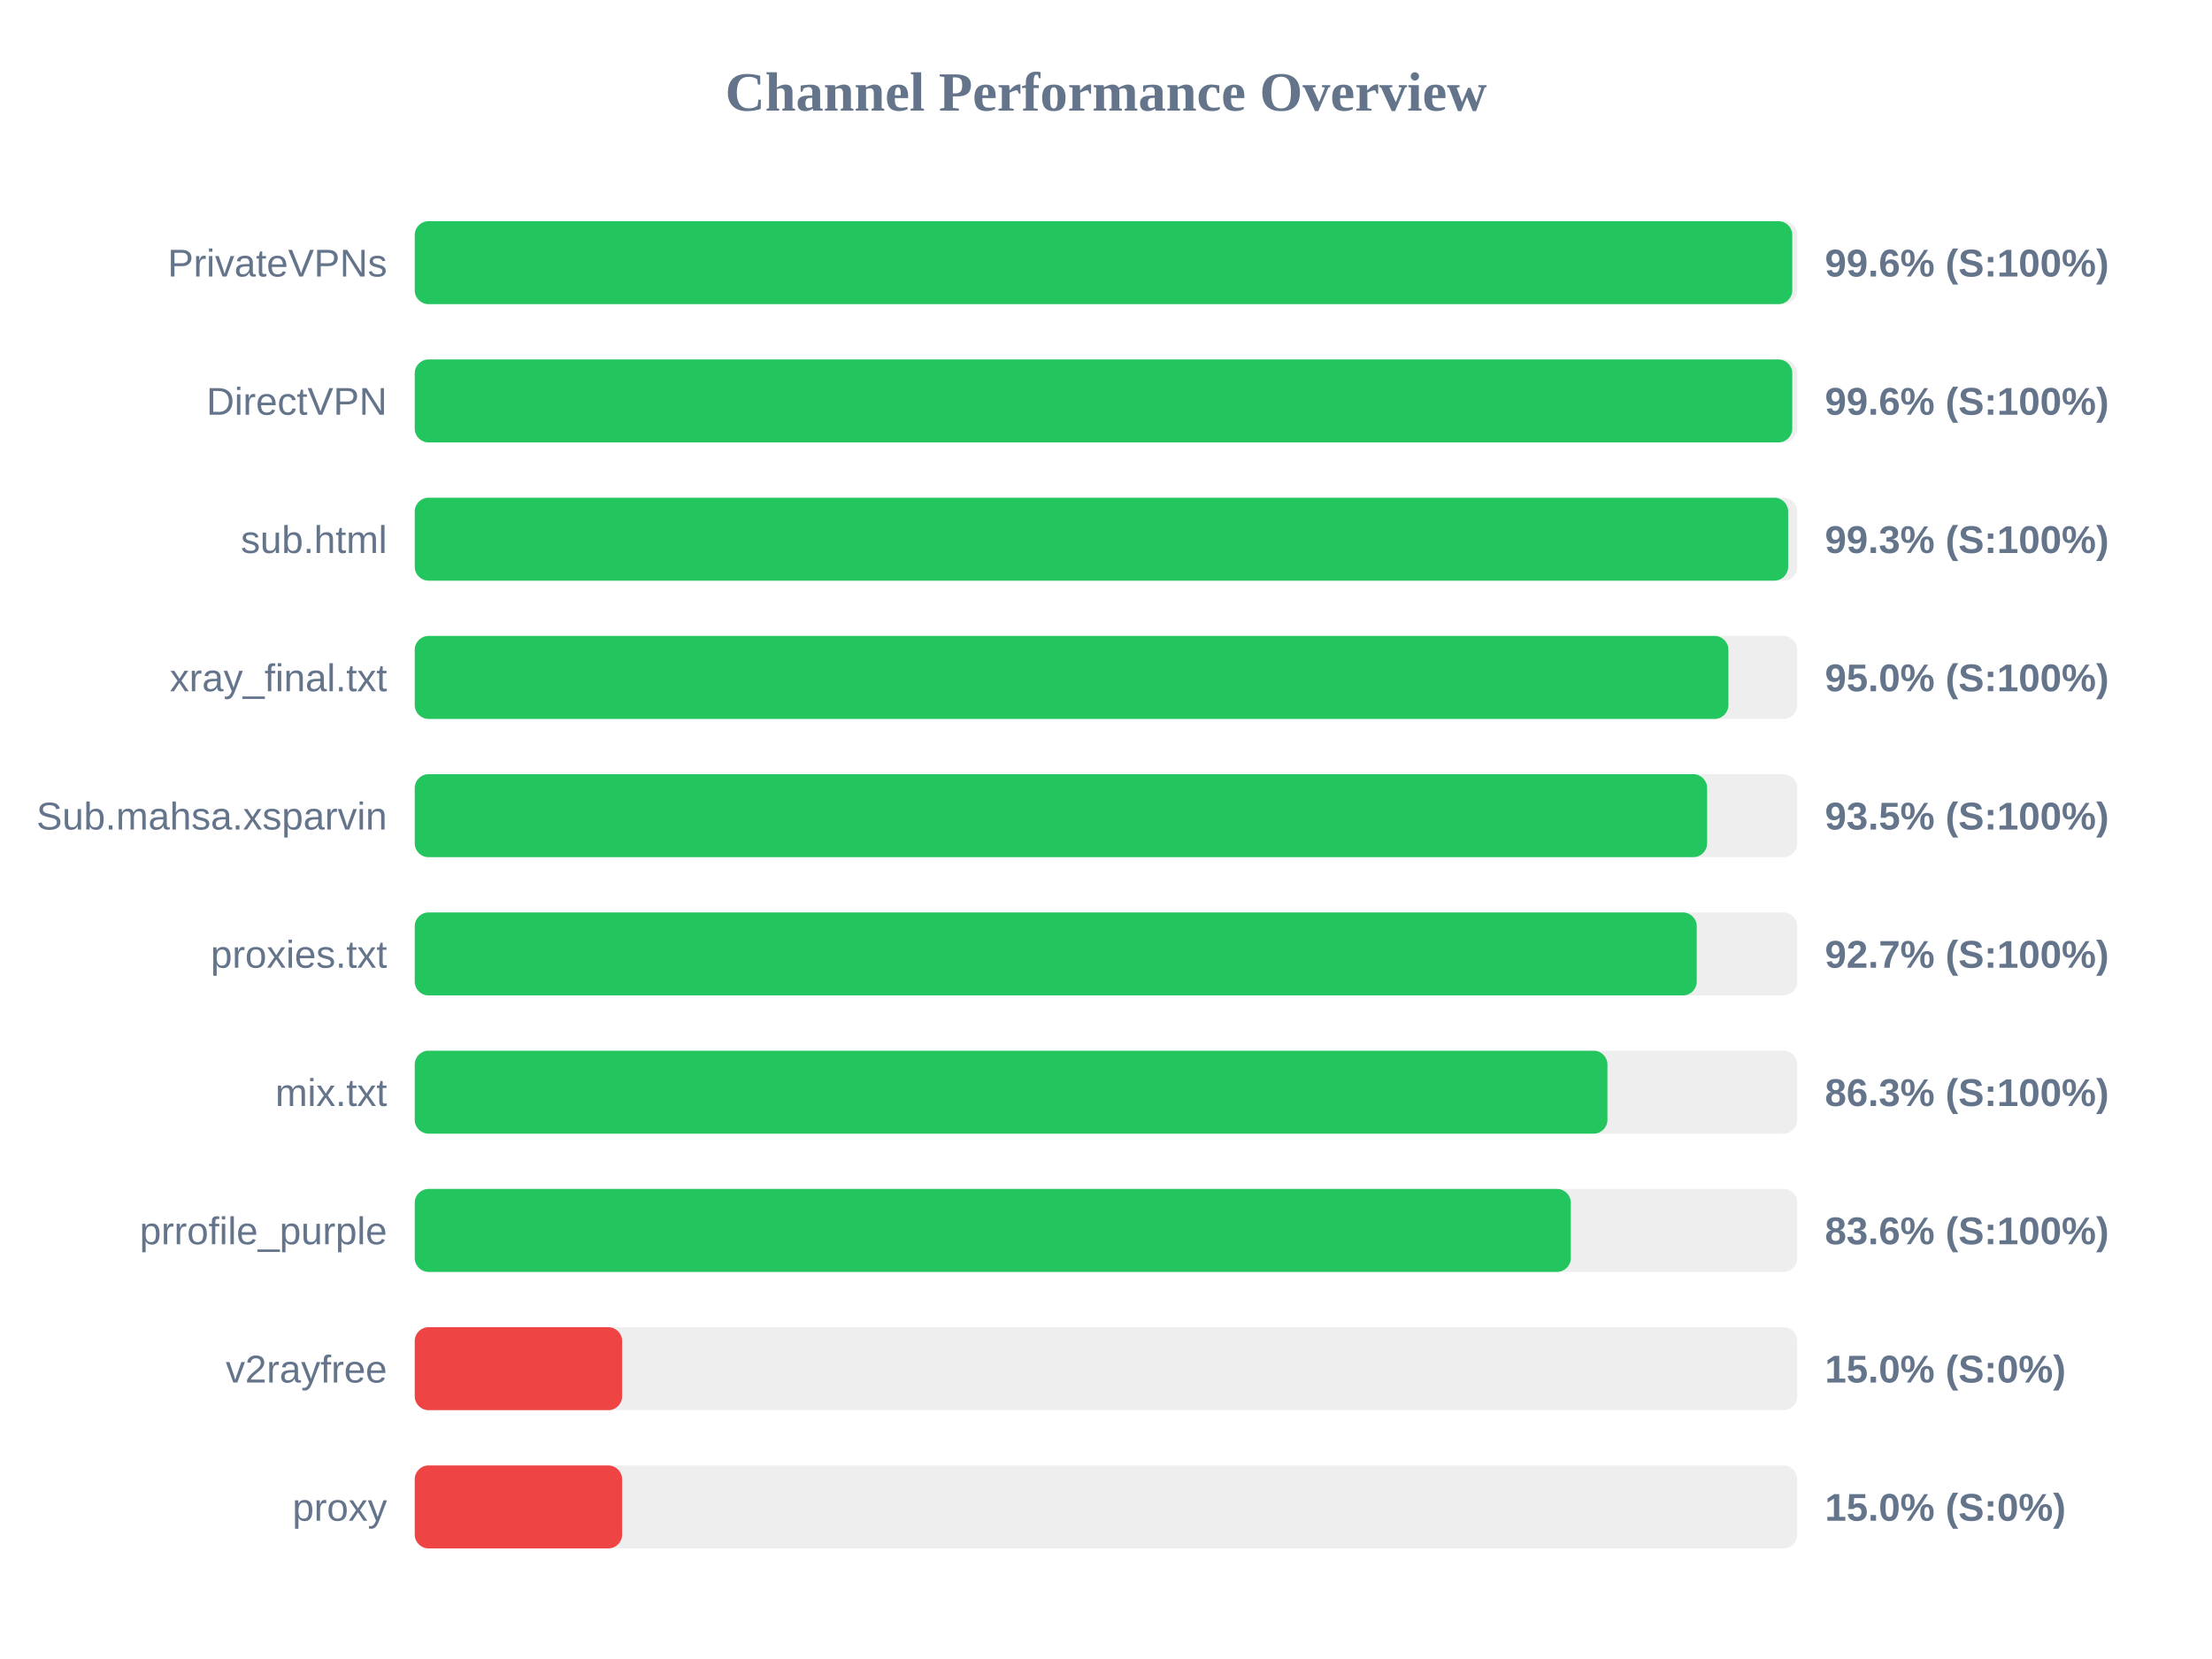
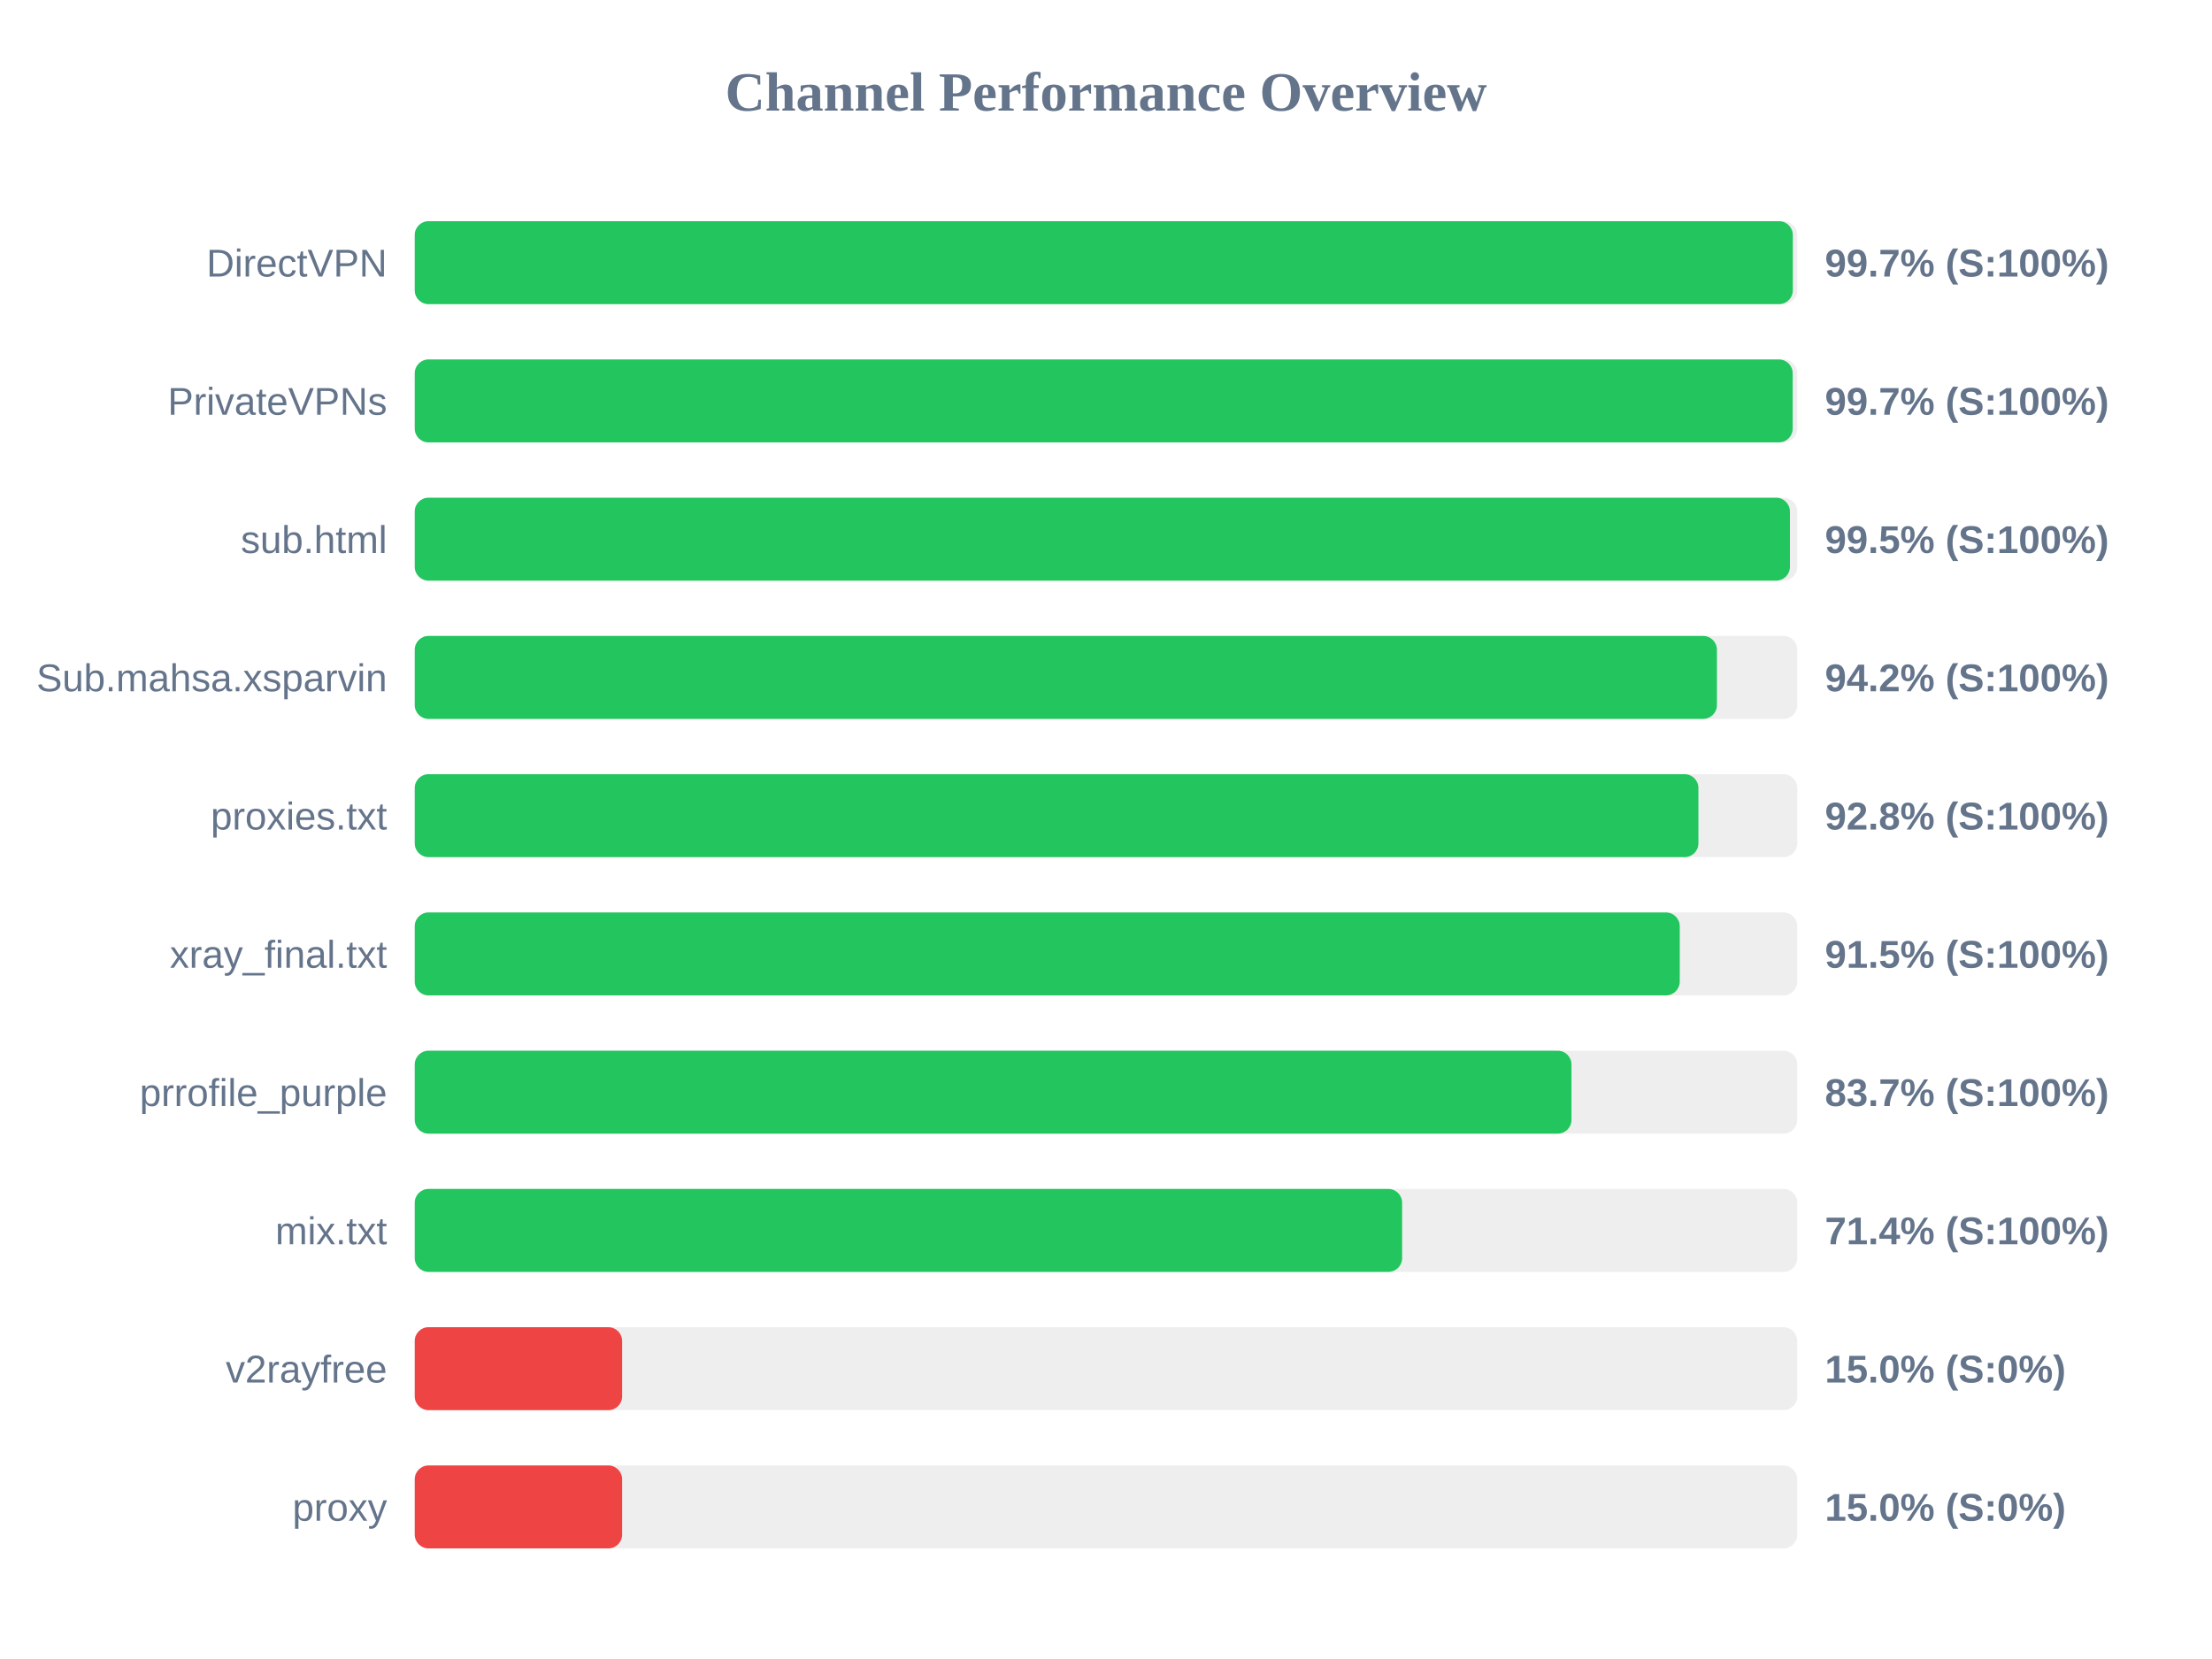
<svg xmlns="http://www.w3.org/2000/svg" width="800" height="600" version="1.1">
  <style>
        .row { font: 14px Arial; fill: #64748b; }
        .score { font: bold 14px Arial; fill: #64748b; }
    </style>
  <text x="400" y="40" text-anchor="middle" font-size="20px" font-weight="bold" fill="#64748b">Channel Performance Overview</text>
  <rect x="150" y="80" width="500" height="30" fill="#eee" rx="5" />
-   <rect x="150" y="80" width="498.2" height="30" fill="#22c55e" rx="5" />
-   <text x="140" y="100" text-anchor="end" class="row">PrivateVPNs</text>
-   <text x="660" y="100" text-anchor="start" class="score">99.6% (S:100%)</text>
+   <rect x="150" y="80" width="498.4" height="30" fill="#22c55e" rx="5" />
+   <text x="140" y="100" text-anchor="end" class="row">DirectVPN</text>
+   <text x="660" y="100" text-anchor="start" class="score">99.7% (S:100%)</text>
  <rect x="150" y="130" width="500" height="30" fill="#eee" rx="5" />
-   <rect x="150" y="130" width="498.2" height="30" fill="#22c55e" rx="5" />
-   <text x="140" y="150" text-anchor="end" class="row">DirectVPN</text>
-   <text x="660" y="150" text-anchor="start" class="score">99.6% (S:100%)</text>
+   <rect x="150" y="130" width="498.35" height="30" fill="#22c55e" rx="5" />
+   <text x="140" y="150" text-anchor="end" class="row">PrivateVPNs</text>
+   <text x="660" y="150" text-anchor="start" class="score">99.7% (S:100%)</text>
  <rect x="150" y="180" width="500" height="30" fill="#eee" rx="5" />
-   <rect x="150" y="180" width="496.7" height="30" fill="#22c55e" rx="5" />
+   <rect x="150" y="180" width="497.35" height="30" fill="#22c55e" rx="5" />
  <text x="140" y="200" text-anchor="end" class="row">sub.html</text>
-   <text x="660" y="200" text-anchor="start" class="score">99.3% (S:100%)</text>
+   <text x="660" y="200" text-anchor="start" class="score">99.5% (S:100%)</text>
  <rect x="150" y="230" width="500" height="30" fill="#eee" rx="5" />
-   <rect x="150" y="230" width="475.1" height="30" fill="#22c55e" rx="5" />
-   <text x="140" y="250" text-anchor="end" class="row">xray_final.txt</text>
-   <text x="660" y="250" text-anchor="start" class="score">95.0% (S:100%)</text>
+   <rect x="150" y="230" width="470.95" height="30" fill="#22c55e" rx="5" />
+   <text x="140" y="250" text-anchor="end" class="row">Sub.mahsa.xsparvin</text>
+   <text x="660" y="250" text-anchor="start" class="score">94.2% (S:100%)</text>
  <rect x="150" y="280" width="500" height="30" fill="#eee" rx="5" />
-   <rect x="150" y="280" width="467.4" height="30" fill="#22c55e" rx="5" />
-   <text x="140" y="300" text-anchor="end" class="row">Sub.mahsa.xsparvin</text>
-   <text x="660" y="300" text-anchor="start" class="score">93.5% (S:100%)</text>
+   <rect x="150" y="280" width="464.25" height="30" fill="#22c55e" rx="5" />
+   <text x="140" y="300" text-anchor="end" class="row">proxies.txt</text>
+   <text x="660" y="300" text-anchor="start" class="score">92.8% (S:100%)</text>
  <rect x="150" y="330" width="500" height="30" fill="#eee" rx="5" />
-   <rect x="150" y="330" width="463.65" height="30" fill="#22c55e" rx="5" />
-   <text x="140" y="350" text-anchor="end" class="row">proxies.txt</text>
-   <text x="660" y="350" text-anchor="start" class="score">92.7% (S:100%)</text>
+   <rect x="150" y="330" width="457.5" height="30" fill="#22c55e" rx="5" />
+   <text x="140" y="350" text-anchor="end" class="row">xray_final.txt</text>
+   <text x="660" y="350" text-anchor="start" class="score">91.5% (S:100%)</text>
  <rect x="150" y="380" width="500" height="30" fill="#eee" rx="5" />
-   <rect x="150" y="380" width="431.35" height="30" fill="#22c55e" rx="5" />
-   <text x="140" y="400" text-anchor="end" class="row">mix.txt</text>
-   <text x="660" y="400" text-anchor="start" class="score">86.3% (S:100%)</text>
+   <rect x="150" y="380" width="418.35" height="30" fill="#22c55e" rx="5" />
+   <text x="140" y="400" text-anchor="end" class="row">prrofile_purple</text>
+   <text x="660" y="400" text-anchor="start" class="score">83.7% (S:100%)</text>
  <rect x="150" y="430" width="500" height="30" fill="#eee" rx="5" />
-   <rect x="150" y="430" width="418.1" height="30" fill="#22c55e" rx="5" />
-   <text x="140" y="450" text-anchor="end" class="row">prrofile_purple</text>
-   <text x="660" y="450" text-anchor="start" class="score">83.6% (S:100%)</text>
+   <rect x="150" y="430" width="357.1" height="30" fill="#22c55e" rx="5" />
+   <text x="140" y="450" text-anchor="end" class="row">mix.txt</text>
+   <text x="660" y="450" text-anchor="start" class="score">71.4% (S:100%)</text>
  <rect x="150" y="480" width="500" height="30" fill="#eee" rx="5" />
  <rect x="150" y="480" width="75.0" height="30" fill="#ef4444" rx="5" />
  <text x="140" y="500" text-anchor="end" class="row">v2rayfree</text>
  <text x="660" y="500" text-anchor="start" class="score">15.0% (S:0%)</text>
  <rect x="150" y="530" width="500" height="30" fill="#eee" rx="5" />
  <rect x="150" y="530" width="75.0" height="30" fill="#ef4444" rx="5" />
  <text x="140" y="550" text-anchor="end" class="row">proxy</text>
  <text x="660" y="550" text-anchor="start" class="score">15.0% (S:0%)</text>
</svg>
